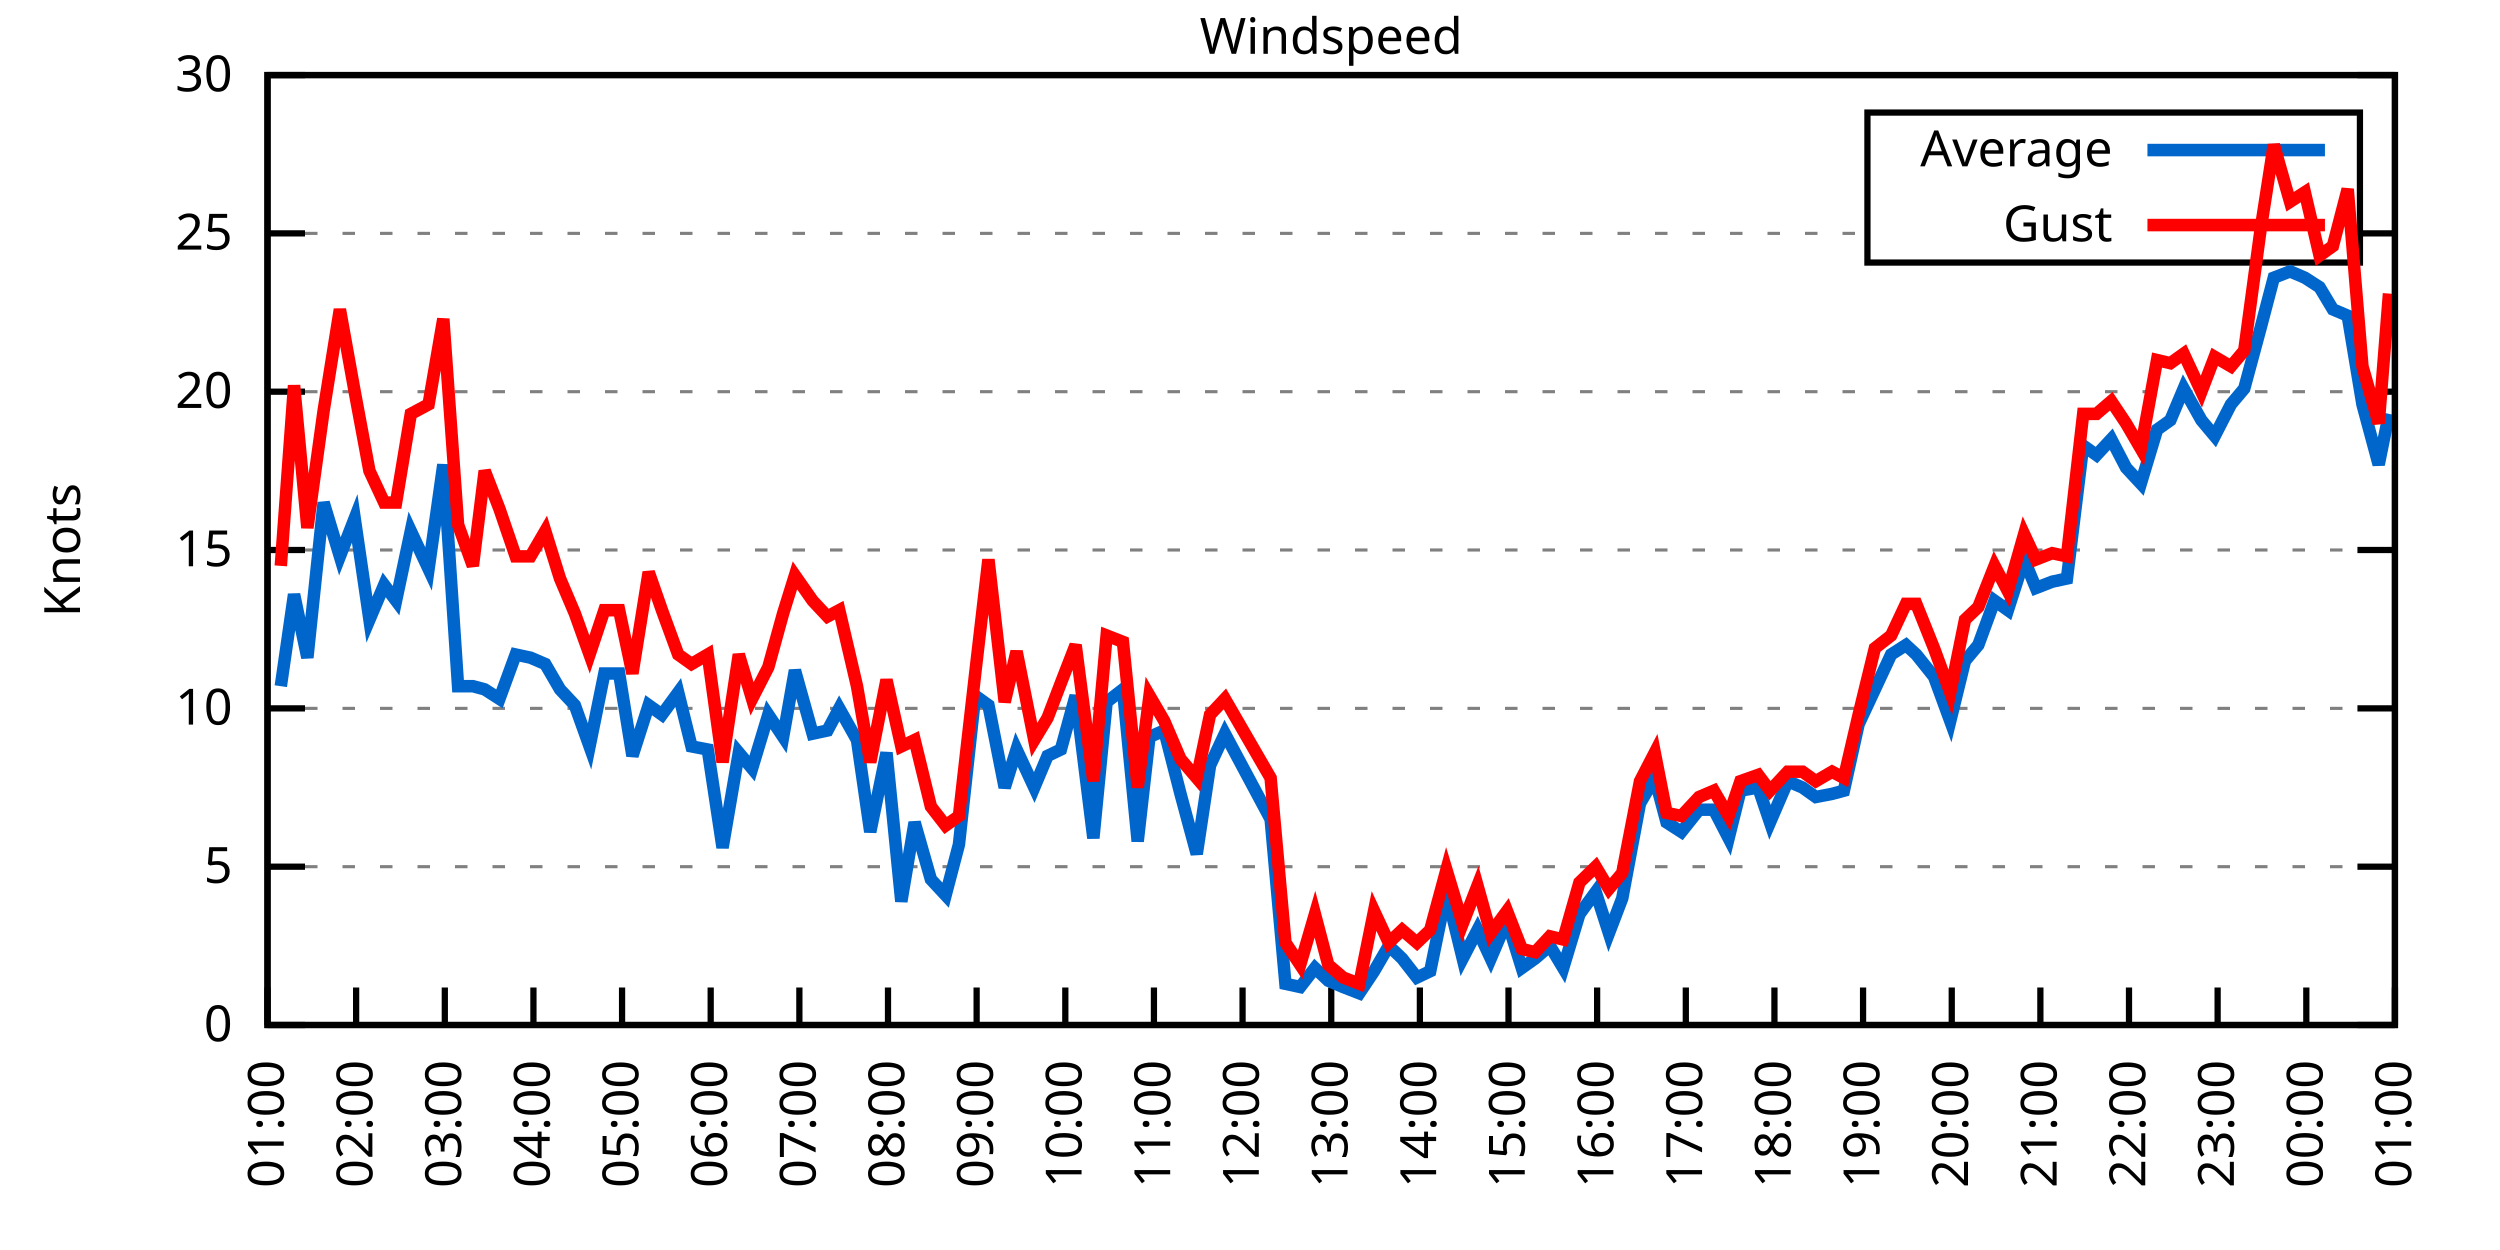
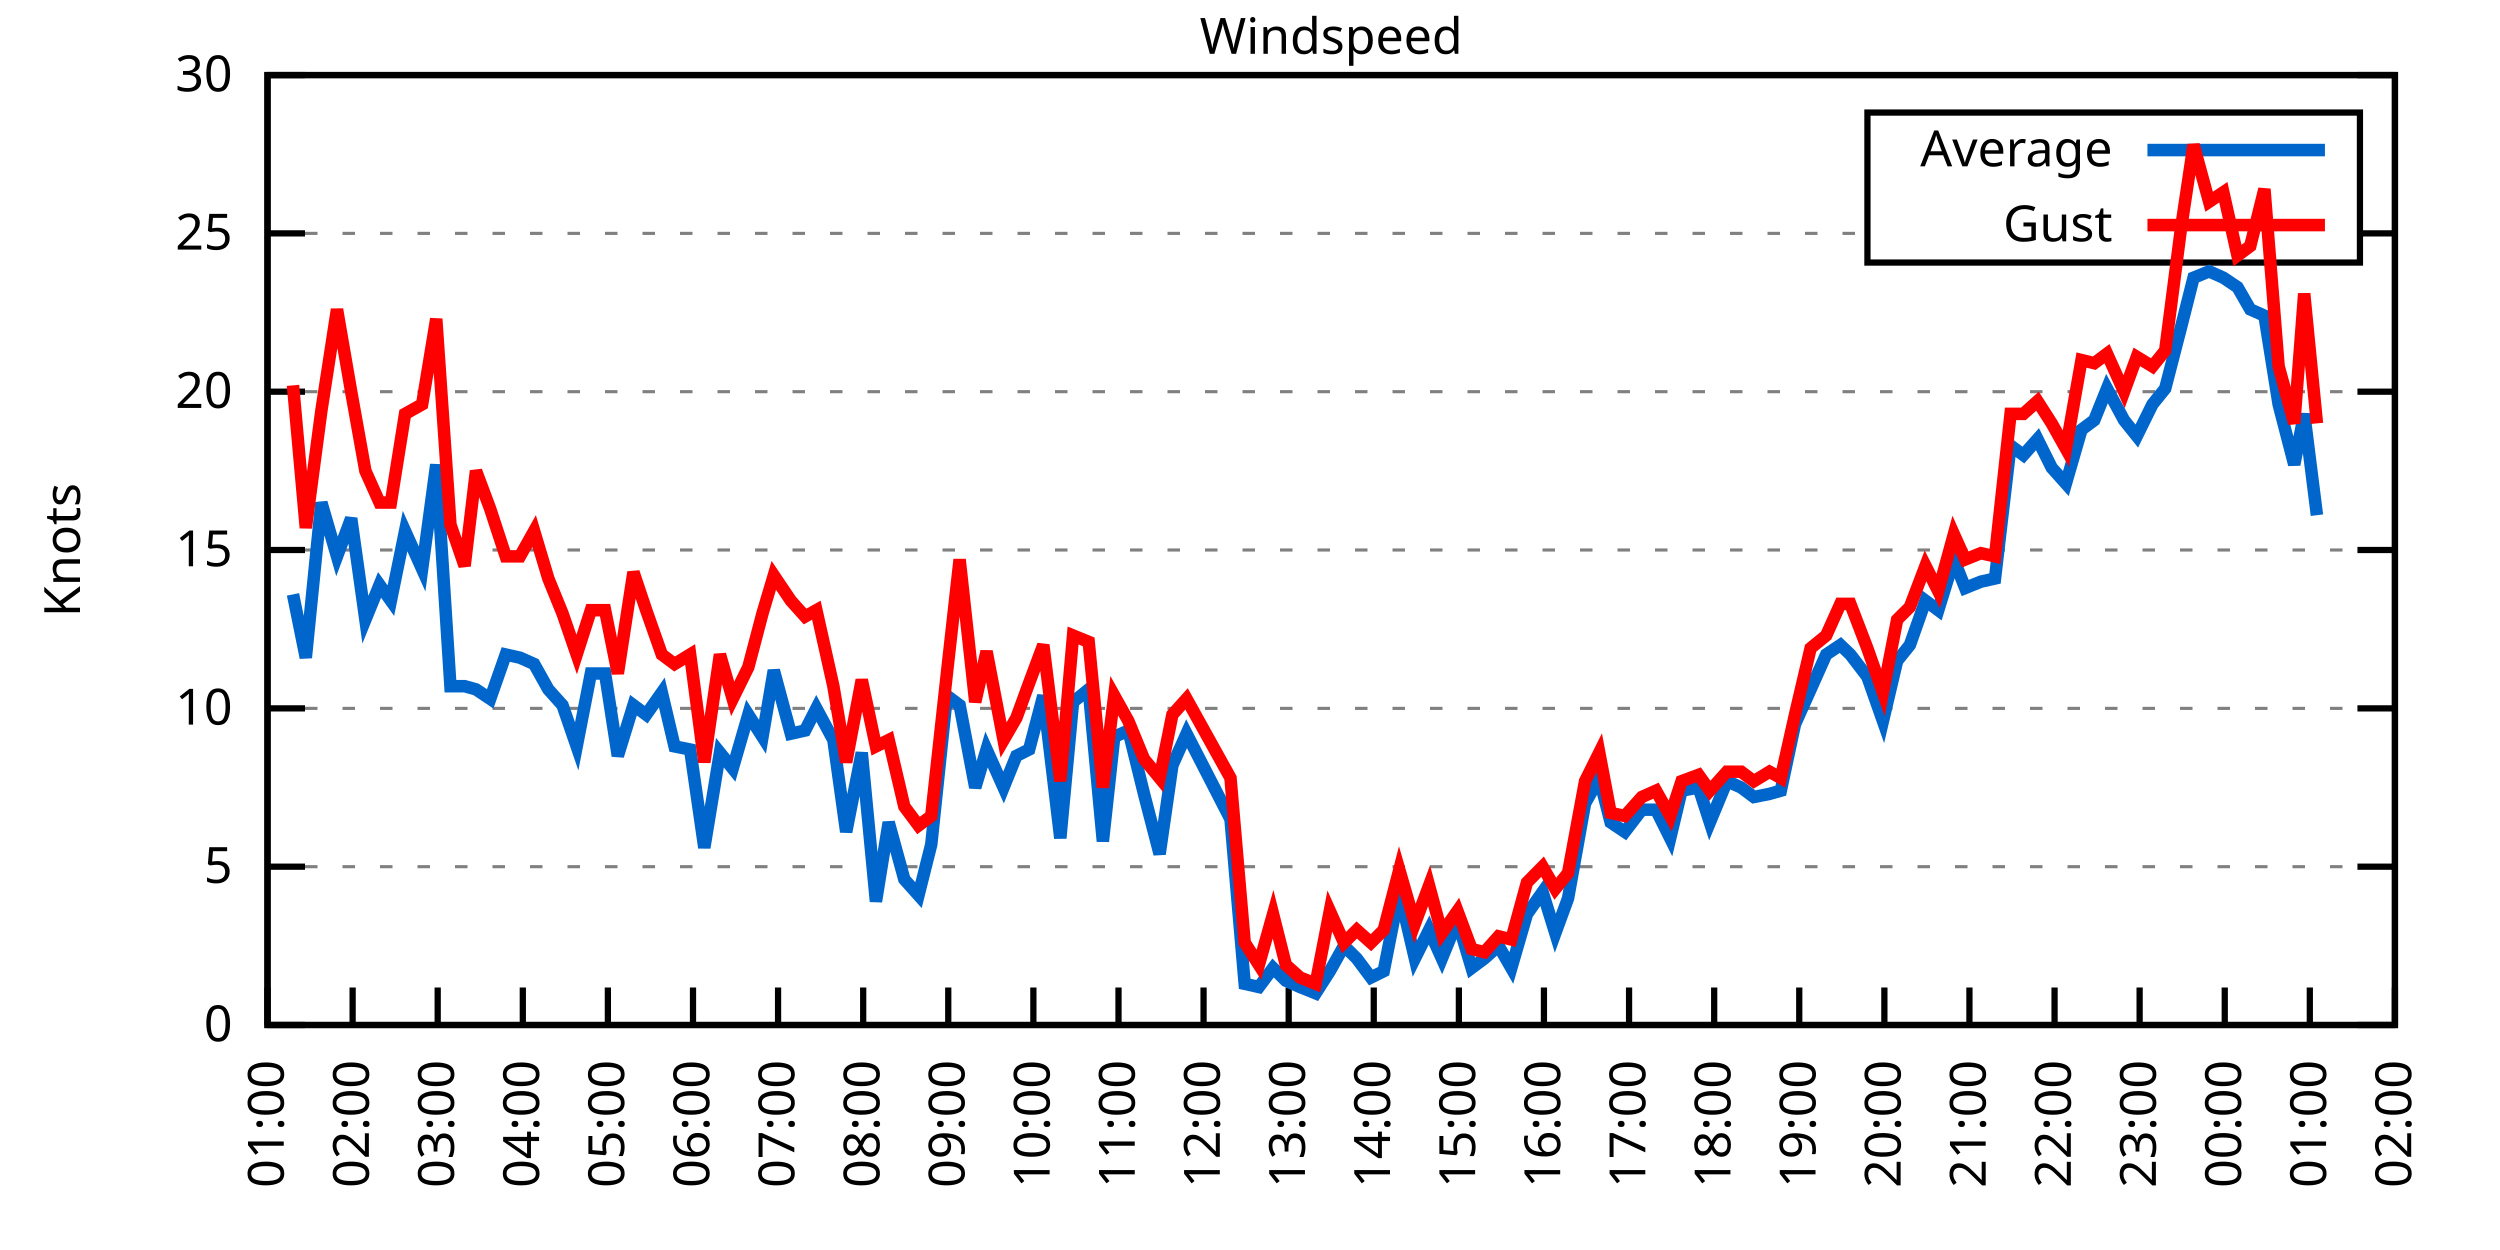
<svg xmlns="http://www.w3.org/2000/svg" xmlns:xlink="http://www.w3.org/1999/xlink" width="400" height="200" viewBox="0 0 400 200">
  <g id="gnuplot_canvas">
    <rect x="0" y="0" width="400" height="200" fill="none" />
    <defs>
      <circle id="gpDot" r="0.5" stroke-width="0.5" stroke="currentColor" />
      <path id="gpPt0" stroke-width="0.333" stroke="currentColor" d="M-1,0 h2 M0,-1 v2" />
      <path id="gpPt1" stroke-width="0.333" stroke="currentColor" d="M-1,-1 L1,1 M1,-1 L-1,1" />
      <path id="gpPt2" stroke-width="0.333" stroke="currentColor" d="M-1,0 L1,0 M0,-1 L0,1 M-1,-1 L1,1 M-1,1 L1,-1" />
      <rect id="gpPt3" stroke-width="0.333" stroke="currentColor" x="-1" y="-1" width="2" height="2" />
      <rect id="gpPt4" stroke-width="0.333" stroke="currentColor" fill="currentColor" x="-1" y="-1" width="2" height="2" />
      <circle id="gpPt5" stroke-width="0.333" stroke="currentColor" cx="0" cy="0" r="1" />
      <use xlink:href="#gpPt5" id="gpPt6" fill="currentColor" stroke="none" />
      <path id="gpPt7" stroke-width="0.333" stroke="currentColor" d="M0,-1.33 L-1.33,0.67 L1.33,0.67 z" />
      <use xlink:href="#gpPt7" id="gpPt8" fill="currentColor" stroke="none" />
      <use xlink:href="#gpPt7" id="gpPt9" stroke="currentColor" transform="rotate(180)" />
      <use xlink:href="#gpPt9" id="gpPt10" fill="currentColor" stroke="none" />
      <use xlink:href="#gpPt3" id="gpPt11" stroke="currentColor" transform="rotate(45)" />
      <use xlink:href="#gpPt11" id="gpPt12" fill="currentColor" stroke="none" />
      <path id="gpPt13" stroke-width="0.333" stroke="currentColor" d="M0,1.330 L1.265,0.411 L0.782,-1.067 L-0.782,-1.076 L-1.265,0.411 z" />
      <use xlink:href="#gpPt13" id="gpPt14" fill="currentColor" stroke="none" />
      <filter id="textbox" filterUnits="objectBoundingBox" x="0" y="0" height="1" width="1">
        <feFlood flood-color="white" flood-opacity="1" result="bgnd" />
        <feComposite in="SourceGraphic" in2="bgnd" operator="atop" />
      </filter>
      <filter id="greybox" filterUnits="objectBoundingBox" x="0" y="0" height="1" width="1">
        <feFlood flood-color="lightgrey" flood-opacity="1" result="grey" />
        <feComposite in="SourceGraphic" in2="grey" operator="atop" />
      </filter>
    </defs>
    <g fill="none" color="white" stroke="currentColor" stroke-width="1.00" stroke-linecap="butt" stroke-linejoin="miter">
</g>
    <g fill="none" color="black" stroke="currentColor" stroke-width="1.00" stroke-linecap="butt" stroke-linejoin="miter">
      <g stroke="none" shape-rendering="crispEdges">
        <polygon fill="rgb(255, 255, 255)" points="42.80,164.00 383.18,164.00 383.18,12.02 42.80,12.02 " />
      </g>
    </g>
    <g fill="none" color="black" stroke="currentColor" stroke-width="1.00" stroke-linecap="butt" stroke-linejoin="miter">
</g>
    <g fill="none" color="black" stroke="black" stroke-width="0.50" stroke-linecap="butt" stroke-linejoin="miter">
</g>
    <g fill="none" color="gray" stroke="currentColor" stroke-width="0.50" stroke-linecap="butt" stroke-linejoin="miter">
      <path stroke="gray" stroke-dasharray="2,4" class="gridline" d="M42.80,164.00 L383.19,164.00  " />
    </g>
    <g fill="none" color="gray" stroke="gray" stroke-width="1.00" stroke-linecap="butt" stroke-linejoin="miter">
</g>
    <g fill="none" color="black" stroke="currentColor" stroke-width="1.00" stroke-linecap="butt" stroke-linejoin="miter">
      <path stroke="black" d="M42.80,164.00 L48.80,164.00 M383.19,164.00 L377.19,164.00  " />
      <g transform="translate(37.20,166.60)" stroke="none" fill="black" font-family="Sans" font-size="8.00" text-anchor="end">
        <text>
          <tspan font-family="Sans"> 0</tspan>
        </text>
      </g>
    </g>
    <g fill="none" color="black" stroke="currentColor" stroke-width="1.00" stroke-linecap="butt" stroke-linejoin="miter">
</g>
    <g fill="none" color="black" stroke="black" stroke-width="0.50" stroke-linecap="butt" stroke-linejoin="miter">
</g>
    <g fill="none" color="gray" stroke="currentColor" stroke-width="0.50" stroke-linecap="butt" stroke-linejoin="miter">
      <path stroke="gray" stroke-dasharray="2,4" class="gridline" d="M42.80,138.67 L383.19,138.67  " />
    </g>
    <g fill="none" color="gray" stroke="gray" stroke-width="1.00" stroke-linecap="butt" stroke-linejoin="miter">
</g>
    <g fill="none" color="black" stroke="currentColor" stroke-width="1.00" stroke-linecap="butt" stroke-linejoin="miter">
      <path stroke="black" d="M42.80,138.67 L48.80,138.67 M383.19,138.67 L377.19,138.67  " />
      <g transform="translate(37.20,141.27)" stroke="none" fill="black" font-family="Sans" font-size="8.00" text-anchor="end">
        <text>
          <tspan font-family="Sans"> 5</tspan>
        </text>
      </g>
    </g>
    <g fill="none" color="black" stroke="currentColor" stroke-width="1.00" stroke-linecap="butt" stroke-linejoin="miter">
</g>
    <g fill="none" color="black" stroke="black" stroke-width="0.50" stroke-linecap="butt" stroke-linejoin="miter">
</g>
    <g fill="none" color="gray" stroke="currentColor" stroke-width="0.50" stroke-linecap="butt" stroke-linejoin="miter">
      <path stroke="gray" stroke-dasharray="2,4" class="gridline" d="M42.80,113.34 L383.19,113.34  " />
    </g>
    <g fill="none" color="gray" stroke="gray" stroke-width="1.00" stroke-linecap="butt" stroke-linejoin="miter">
</g>
    <g fill="none" color="black" stroke="currentColor" stroke-width="1.00" stroke-linecap="butt" stroke-linejoin="miter">
      <path stroke="black" d="M42.80,113.34 L48.80,113.34 M383.19,113.34 L377.19,113.34  " />
      <g transform="translate(37.20,115.94)" stroke="none" fill="black" font-family="Sans" font-size="8.00" text-anchor="end">
        <text>
          <tspan font-family="Sans"> 10</tspan>
        </text>
      </g>
    </g>
    <g fill="none" color="black" stroke="currentColor" stroke-width="1.00" stroke-linecap="butt" stroke-linejoin="miter">
</g>
    <g fill="none" color="black" stroke="black" stroke-width="0.50" stroke-linecap="butt" stroke-linejoin="miter">
</g>
    <g fill="none" color="gray" stroke="currentColor" stroke-width="0.50" stroke-linecap="butt" stroke-linejoin="miter">
      <path stroke="gray" stroke-dasharray="2,4" class="gridline" d="M42.80,88.00 L383.19,88.00  " />
    </g>
    <g fill="none" color="gray" stroke="gray" stroke-width="1.00" stroke-linecap="butt" stroke-linejoin="miter">
</g>
    <g fill="none" color="black" stroke="currentColor" stroke-width="1.00" stroke-linecap="butt" stroke-linejoin="miter">
      <path stroke="black" d="M42.80,88.00 L48.80,88.00 M383.19,88.00 L377.19,88.00  " />
      <g transform="translate(37.20,90.60)" stroke="none" fill="black" font-family="Sans" font-size="8.00" text-anchor="end">
        <text>
          <tspan font-family="Sans"> 15</tspan>
        </text>
      </g>
    </g>
    <g fill="none" color="black" stroke="currentColor" stroke-width="1.00" stroke-linecap="butt" stroke-linejoin="miter">
</g>
    <g fill="none" color="black" stroke="black" stroke-width="0.50" stroke-linecap="butt" stroke-linejoin="miter">
</g>
    <g fill="none" color="gray" stroke="currentColor" stroke-width="0.50" stroke-linecap="butt" stroke-linejoin="miter">
      <path stroke="gray" stroke-dasharray="2,4" class="gridline" d="M42.80,62.67 L383.19,62.67  " />
    </g>
    <g fill="none" color="gray" stroke="gray" stroke-width="1.00" stroke-linecap="butt" stroke-linejoin="miter">
</g>
    <g fill="none" color="black" stroke="currentColor" stroke-width="1.00" stroke-linecap="butt" stroke-linejoin="miter">
      <path stroke="black" d="M42.80,62.67 L48.80,62.67 M383.19,62.67 L377.19,62.67  " />
      <g transform="translate(37.20,65.27)" stroke="none" fill="black" font-family="Sans" font-size="8.00" text-anchor="end">
        <text>
          <tspan font-family="Sans"> 20</tspan>
        </text>
      </g>
    </g>
    <g fill="none" color="black" stroke="currentColor" stroke-width="1.00" stroke-linecap="butt" stroke-linejoin="miter">
</g>
    <g fill="none" color="black" stroke="black" stroke-width="0.50" stroke-linecap="butt" stroke-linejoin="miter">
</g>
    <g fill="none" color="gray" stroke="currentColor" stroke-width="0.50" stroke-linecap="butt" stroke-linejoin="miter">
      <path stroke="gray" stroke-dasharray="2,4" class="gridline" d="M42.80,37.34 L298.79,37.34 M377.59,37.34 L383.19,37.34  " />
    </g>
    <g fill="none" color="gray" stroke="gray" stroke-width="1.00" stroke-linecap="butt" stroke-linejoin="miter">
</g>
    <g fill="none" color="black" stroke="currentColor" stroke-width="1.00" stroke-linecap="butt" stroke-linejoin="miter">
      <path stroke="black" d="M42.80,37.34 L48.80,37.34 M383.19,37.34 L377.19,37.34  " />
      <g transform="translate(37.20,39.94)" stroke="none" fill="black" font-family="Sans" font-size="8.00" text-anchor="end">
        <text>
          <tspan font-family="Sans"> 25</tspan>
        </text>
      </g>
    </g>
    <g fill="none" color="black" stroke="currentColor" stroke-width="1.00" stroke-linecap="butt" stroke-linejoin="miter">
</g>
    <g fill="none" color="black" stroke="black" stroke-width="0.50" stroke-linecap="butt" stroke-linejoin="miter">
</g>
    <g fill="none" color="gray" stroke="currentColor" stroke-width="0.50" stroke-linecap="butt" stroke-linejoin="miter">
      <path stroke="gray" stroke-dasharray="2,4" class="gridline" d="M42.80,12.01 L383.19,12.01  " />
    </g>
    <g fill="none" color="gray" stroke="gray" stroke-width="1.00" stroke-linecap="butt" stroke-linejoin="miter">
</g>
    <g fill="none" color="black" stroke="currentColor" stroke-width="1.00" stroke-linecap="butt" stroke-linejoin="miter">
      <path stroke="black" d="M42.80,12.01 L48.80,12.01 M383.19,12.01 L377.19,12.01  " />
      <g transform="translate(37.20,14.61)" stroke="none" fill="black" font-family="Sans" font-size="8.00" text-anchor="end">
        <text>
          <tspan font-family="Sans"> 30</tspan>
        </text>
      </g>
    </g>
    <g fill="none" color="black" stroke="currentColor" stroke-width="1.00" stroke-linecap="butt" stroke-linejoin="miter">
      <path stroke="black" d="M42.80,164.00 L42.80,158.00  " />
      <g transform="translate(45.40,169.60) rotate(270.00)" stroke="none" fill="black" font-family="Sans" font-size="8.00" text-anchor="end">
        <text>
          <tspan font-family="Sans">01:00</tspan>
        </text>
      </g>
    </g>
    <g fill="none" color="black" stroke="currentColor" stroke-width="1.00" stroke-linecap="butt" stroke-linejoin="miter">
-       <path stroke="black" d="M56.98,164.00 L56.98,158.00  " />
-       <g transform="translate(59.58,169.60) rotate(270.00)" stroke="none" fill="black" font-family="Sans" font-size="8.00" text-anchor="end">
+       <path stroke="black" d="M56.42,164.00 L56.42,158.00  " />
+       <g transform="translate(59.02,169.60) rotate(270.00)" stroke="none" fill="black" font-family="Sans" font-size="8.00" text-anchor="end">
        <text>
          <tspan font-family="Sans">02:00</tspan>
        </text>
      </g>
    </g>
    <g fill="none" color="black" stroke="currentColor" stroke-width="1.00" stroke-linecap="butt" stroke-linejoin="miter">
-       <path stroke="black" d="M71.17,164.00 L71.17,158.00  " />
-       <g transform="translate(73.77,169.60) rotate(270.00)" stroke="none" fill="black" font-family="Sans" font-size="8.00" text-anchor="end">
+       <path stroke="black" d="M70.03,164.00 L70.03,158.00  " />
+       <g transform="translate(72.63,169.60) rotate(270.00)" stroke="none" fill="black" font-family="Sans" font-size="8.00" text-anchor="end">
        <text>
          <tspan font-family="Sans">03:00</tspan>
        </text>
      </g>
    </g>
    <g fill="none" color="black" stroke="currentColor" stroke-width="1.00" stroke-linecap="butt" stroke-linejoin="miter">
-       <path stroke="black" d="M85.35,164.00 L85.35,158.00  " />
-       <g transform="translate(87.95,169.60) rotate(270.00)" stroke="none" fill="black" font-family="Sans" font-size="8.00" text-anchor="end">
+       <path stroke="black" d="M83.65,164.00 L83.65,158.00  " />
+       <g transform="translate(86.25,169.60) rotate(270.00)" stroke="none" fill="black" font-family="Sans" font-size="8.00" text-anchor="end">
        <text>
          <tspan font-family="Sans">04:00</tspan>
        </text>
      </g>
    </g>
    <g fill="none" color="black" stroke="currentColor" stroke-width="1.00" stroke-linecap="butt" stroke-linejoin="miter">
-       <path stroke="black" d="M99.53,164.00 L99.53,158.00  " />
-       <g transform="translate(102.13,169.60) rotate(270.00)" stroke="none" fill="black" font-family="Sans" font-size="8.00" text-anchor="end">
+       <path stroke="black" d="M97.26,164.00 L97.26,158.00  " />
+       <g transform="translate(99.86,169.60) rotate(270.00)" stroke="none" fill="black" font-family="Sans" font-size="8.00" text-anchor="end">
        <text>
          <tspan font-family="Sans">05:00</tspan>
        </text>
      </g>
    </g>
    <g fill="none" color="black" stroke="currentColor" stroke-width="1.00" stroke-linecap="butt" stroke-linejoin="miter">
-       <path stroke="black" d="M113.71,164.00 L113.71,158.00  " />
-       <g transform="translate(116.31,169.60) rotate(270.00)" stroke="none" fill="black" font-family="Sans" font-size="8.00" text-anchor="end">
+       <path stroke="black" d="M110.88,164.00 L110.88,158.00  " />
+       <g transform="translate(113.48,169.60) rotate(270.00)" stroke="none" fill="black" font-family="Sans" font-size="8.00" text-anchor="end">
        <text>
          <tspan font-family="Sans">06:00</tspan>
        </text>
      </g>
    </g>
    <g fill="none" color="black" stroke="currentColor" stroke-width="1.00" stroke-linecap="butt" stroke-linejoin="miter">
-       <path stroke="black" d="M127.90,164.00 L127.90,158.00  " />
-       <g transform="translate(130.50,169.60) rotate(270.00)" stroke="none" fill="black" font-family="Sans" font-size="8.00" text-anchor="end">
+       <path stroke="black" d="M124.49,164.00 L124.49,158.00  " />
+       <g transform="translate(127.09,169.60) rotate(270.00)" stroke="none" fill="black" font-family="Sans" font-size="8.00" text-anchor="end">
        <text>
          <tspan font-family="Sans">07:00</tspan>
        </text>
      </g>
    </g>
    <g fill="none" color="black" stroke="currentColor" stroke-width="1.00" stroke-linecap="butt" stroke-linejoin="miter">
-       <path stroke="black" d="M142.08,164.00 L142.08,158.00  " />
-       <g transform="translate(144.68,169.60) rotate(270.00)" stroke="none" fill="black" font-family="Sans" font-size="8.00" text-anchor="end">
+       <path stroke="black" d="M138.11,164.00 L138.11,158.00  " />
+       <g transform="translate(140.71,169.60) rotate(270.00)" stroke="none" fill="black" font-family="Sans" font-size="8.00" text-anchor="end">
        <text>
          <tspan font-family="Sans">08:00</tspan>
        </text>
      </g>
    </g>
    <g fill="none" color="black" stroke="currentColor" stroke-width="1.00" stroke-linecap="butt" stroke-linejoin="miter">
-       <path stroke="black" d="M156.26,164.00 L156.26,158.00  " />
-       <g transform="translate(158.86,169.60) rotate(270.00)" stroke="none" fill="black" font-family="Sans" font-size="8.00" text-anchor="end">
+       <path stroke="black" d="M151.72,164.00 L151.72,158.00  " />
+       <g transform="translate(154.32,169.60) rotate(270.00)" stroke="none" fill="black" font-family="Sans" font-size="8.00" text-anchor="end">
        <text>
          <tspan font-family="Sans">09:00</tspan>
        </text>
      </g>
    </g>
    <g fill="none" color="black" stroke="currentColor" stroke-width="1.00" stroke-linecap="butt" stroke-linejoin="miter">
-       <path stroke="black" d="M170.45,164.00 L170.45,158.00  " />
-       <g transform="translate(173.05,169.60) rotate(270.00)" stroke="none" fill="black" font-family="Sans" font-size="8.00" text-anchor="end">
+       <path stroke="black" d="M165.34,164.00 L165.34,158.00  " />
+       <g transform="translate(167.94,169.60) rotate(270.00)" stroke="none" fill="black" font-family="Sans" font-size="8.00" text-anchor="end">
        <text>
          <tspan font-family="Sans">10:00</tspan>
        </text>
      </g>
    </g>
    <g fill="none" color="black" stroke="currentColor" stroke-width="1.00" stroke-linecap="butt" stroke-linejoin="miter">
-       <path stroke="black" d="M184.63,164.00 L184.63,158.00  " />
-       <g transform="translate(187.23,169.60) rotate(270.00)" stroke="none" fill="black" font-family="Sans" font-size="8.00" text-anchor="end">
+       <path stroke="black" d="M178.96,164.00 L178.96,158.00  " />
+       <g transform="translate(181.56,169.60) rotate(270.00)" stroke="none" fill="black" font-family="Sans" font-size="8.00" text-anchor="end">
        <text>
          <tspan font-family="Sans">11:00</tspan>
        </text>
      </g>
    </g>
    <g fill="none" color="black" stroke="currentColor" stroke-width="1.00" stroke-linecap="butt" stroke-linejoin="miter">
-       <path stroke="black" d="M198.81,164.00 L198.81,158.00  " />
-       <g transform="translate(201.41,169.60) rotate(270.00)" stroke="none" fill="black" font-family="Sans" font-size="8.00" text-anchor="end">
+       <path stroke="black" d="M192.57,164.00 L192.57,158.00  " />
+       <g transform="translate(195.17,169.60) rotate(270.00)" stroke="none" fill="black" font-family="Sans" font-size="8.00" text-anchor="end">
        <text>
          <tspan font-family="Sans">12:00</tspan>
        </text>
      </g>
    </g>
    <g fill="none" color="black" stroke="currentColor" stroke-width="1.00" stroke-linecap="butt" stroke-linejoin="miter">
-       <path stroke="black" d="M213.00,164.00 L213.00,158.00  " />
-       <g transform="translate(215.60,169.60) rotate(270.00)" stroke="none" fill="black" font-family="Sans" font-size="8.00" text-anchor="end">
+       <path stroke="black" d="M206.19,164.00 L206.19,158.00  " />
+       <g transform="translate(208.79,169.60) rotate(270.00)" stroke="none" fill="black" font-family="Sans" font-size="8.00" text-anchor="end">
        <text>
          <tspan font-family="Sans">13:00</tspan>
        </text>
      </g>
    </g>
    <g fill="none" color="black" stroke="currentColor" stroke-width="1.00" stroke-linecap="butt" stroke-linejoin="miter">
-       <path stroke="black" d="M227.18,164.00 L227.18,158.00  " />
-       <g transform="translate(229.78,169.60) rotate(270.00)" stroke="none" fill="black" font-family="Sans" font-size="8.00" text-anchor="end">
+       <path stroke="black" d="M219.80,164.00 L219.80,158.00  " />
+       <g transform="translate(222.40,169.60) rotate(270.00)" stroke="none" fill="black" font-family="Sans" font-size="8.00" text-anchor="end">
        <text>
          <tspan font-family="Sans">14:00</tspan>
        </text>
      </g>
    </g>
    <g fill="none" color="black" stroke="currentColor" stroke-width="1.00" stroke-linecap="butt" stroke-linejoin="miter">
-       <path stroke="black" d="M241.36,164.00 L241.36,158.00  " />
-       <g transform="translate(243.96,169.60) rotate(270.00)" stroke="none" fill="black" font-family="Sans" font-size="8.00" text-anchor="end">
+       <path stroke="black" d="M233.42,164.00 L233.42,158.00  " />
+       <g transform="translate(236.02,169.60) rotate(270.00)" stroke="none" fill="black" font-family="Sans" font-size="8.00" text-anchor="end">
        <text>
          <tspan font-family="Sans">15:00</tspan>
        </text>
      </g>
    </g>
    <g fill="none" color="black" stroke="currentColor" stroke-width="1.00" stroke-linecap="butt" stroke-linejoin="miter">
-       <path stroke="black" d="M255.54,164.00 L255.54,158.00  " />
-       <g transform="translate(258.14,169.60) rotate(270.00)" stroke="none" fill="black" font-family="Sans" font-size="8.00" text-anchor="end">
+       <path stroke="black" d="M247.03,164.00 L247.03,158.00  " />
+       <g transform="translate(249.63,169.60) rotate(270.00)" stroke="none" fill="black" font-family="Sans" font-size="8.00" text-anchor="end">
        <text>
          <tspan font-family="Sans">16:00</tspan>
        </text>
      </g>
    </g>
    <g fill="none" color="black" stroke="currentColor" stroke-width="1.00" stroke-linecap="butt" stroke-linejoin="miter">
-       <path stroke="black" d="M269.73,164.00 L269.73,158.00  " />
-       <g transform="translate(272.33,169.60) rotate(270.00)" stroke="none" fill="black" font-family="Sans" font-size="8.00" text-anchor="end">
+       <path stroke="black" d="M260.65,164.00 L260.65,158.00  " />
+       <g transform="translate(263.25,169.60) rotate(270.00)" stroke="none" fill="black" font-family="Sans" font-size="8.00" text-anchor="end">
        <text>
          <tspan font-family="Sans">17:00</tspan>
        </text>
      </g>
    </g>
    <g fill="none" color="black" stroke="currentColor" stroke-width="1.00" stroke-linecap="butt" stroke-linejoin="miter">
-       <path stroke="black" d="M283.91,164.00 L283.91,158.00  " />
-       <g transform="translate(286.51,169.60) rotate(270.00)" stroke="none" fill="black" font-family="Sans" font-size="8.00" text-anchor="end">
+       <path stroke="black" d="M274.27,164.00 L274.27,158.00  " />
+       <g transform="translate(276.87,169.60) rotate(270.00)" stroke="none" fill="black" font-family="Sans" font-size="8.00" text-anchor="end">
        <text>
          <tspan font-family="Sans">18:00</tspan>
        </text>
      </g>
    </g>
    <g fill="none" color="black" stroke="currentColor" stroke-width="1.00" stroke-linecap="butt" stroke-linejoin="miter">
-       <path stroke="black" d="M298.09,164.00 L298.09,158.00  " />
-       <g transform="translate(300.69,169.60) rotate(270.00)" stroke="none" fill="black" font-family="Sans" font-size="8.00" text-anchor="end">
+       <path stroke="black" d="M287.88,164.00 L287.88,158.00  " />
+       <g transform="translate(290.48,169.60) rotate(270.00)" stroke="none" fill="black" font-family="Sans" font-size="8.00" text-anchor="end">
        <text>
          <tspan font-family="Sans">19:00</tspan>
        </text>
      </g>
    </g>
    <g fill="none" color="black" stroke="currentColor" stroke-width="1.00" stroke-linecap="butt" stroke-linejoin="miter">
-       <path stroke="black" d="M312.28,164.00 L312.28,158.00  " />
-       <g transform="translate(314.88,169.60) rotate(270.00)" stroke="none" fill="black" font-family="Sans" font-size="8.00" text-anchor="end">
+       <path stroke="black" d="M301.50,164.00 L301.50,158.00  " />
+       <g transform="translate(304.10,169.60) rotate(270.00)" stroke="none" fill="black" font-family="Sans" font-size="8.00" text-anchor="end">
        <text>
          <tspan font-family="Sans">20:00</tspan>
        </text>
      </g>
    </g>
    <g fill="none" color="black" stroke="currentColor" stroke-width="1.00" stroke-linecap="butt" stroke-linejoin="miter">
-       <path stroke="black" d="M326.46,164.00 L326.46,158.00  " />
-       <g transform="translate(329.06,169.60) rotate(270.00)" stroke="none" fill="black" font-family="Sans" font-size="8.00" text-anchor="end">
+       <path stroke="black" d="M315.11,164.00 L315.11,158.00  " />
+       <g transform="translate(317.71,169.60) rotate(270.00)" stroke="none" fill="black" font-family="Sans" font-size="8.00" text-anchor="end">
        <text>
          <tspan font-family="Sans">21:00</tspan>
        </text>
      </g>
    </g>
    <g fill="none" color="black" stroke="currentColor" stroke-width="1.00" stroke-linecap="butt" stroke-linejoin="miter">
-       <path stroke="black" d="M340.64,164.00 L340.64,158.00  " />
-       <g transform="translate(343.24,169.60) rotate(270.00)" stroke="none" fill="black" font-family="Sans" font-size="8.00" text-anchor="end">
+       <path stroke="black" d="M328.73,164.00 L328.73,158.00  " />
+       <g transform="translate(331.33,169.60) rotate(270.00)" stroke="none" fill="black" font-family="Sans" font-size="8.00" text-anchor="end">
        <text>
          <tspan font-family="Sans">22:00</tspan>
        </text>
      </g>
    </g>
    <g fill="none" color="black" stroke="currentColor" stroke-width="1.00" stroke-linecap="butt" stroke-linejoin="miter">
-       <path stroke="black" d="M354.82,164.00 L354.82,158.00  " />
-       <g transform="translate(357.42,169.60) rotate(270.00)" stroke="none" fill="black" font-family="Sans" font-size="8.00" text-anchor="end">
+       <path stroke="black" d="M342.34,164.00 L342.34,158.00  " />
+       <g transform="translate(344.94,169.60) rotate(270.00)" stroke="none" fill="black" font-family="Sans" font-size="8.00" text-anchor="end">
        <text>
          <tspan font-family="Sans">23:00</tspan>
        </text>
      </g>
    </g>
    <g fill="none" color="black" stroke="currentColor" stroke-width="1.00" stroke-linecap="butt" stroke-linejoin="miter">
-       <path stroke="black" d="M369.01,164.00 L369.01,158.00  " />
-       <g transform="translate(371.61,169.60) rotate(270.00)" stroke="none" fill="black" font-family="Sans" font-size="8.00" text-anchor="end">
+       <path stroke="black" d="M355.96,164.00 L355.96,158.00  " />
+       <g transform="translate(358.56,169.60) rotate(270.00)" stroke="none" fill="black" font-family="Sans" font-size="8.00" text-anchor="end">
        <text>
          <tspan font-family="Sans">00:00</tspan>
+         </text>
+       </g>
+     </g>
+     <g fill="none" color="black" stroke="currentColor" stroke-width="1.00" stroke-linecap="butt" stroke-linejoin="miter">
+       <path stroke="black" d="M369.57,164.00 L369.57,158.00  " />
+       <g transform="translate(372.17,169.60) rotate(270.00)" stroke="none" fill="black" font-family="Sans" font-size="8.00" text-anchor="end">
+         <text>
+           <tspan font-family="Sans">01:00</tspan>
        </text>
      </g>
    </g>
    <g fill="none" color="black" stroke="currentColor" stroke-width="1.00" stroke-linecap="butt" stroke-linejoin="miter">
      <path stroke="black" d="M383.19,164.00 L383.19,158.00  " />
      <g transform="translate(385.79,169.60) rotate(270.00)" stroke="none" fill="black" font-family="Sans" font-size="8.00" text-anchor="end">
        <text>
-           <tspan font-family="Sans">01:00</tspan>
+           <tspan font-family="Sans">02:00</tspan>
        </text>
      </g>
    </g>
    <g fill="none" color="black" stroke="currentColor" stroke-width="1.00" stroke-linecap="butt" stroke-linejoin="miter">
</g>
    <g fill="none" color="black" stroke="currentColor" stroke-width="1.00" stroke-linecap="butt" stroke-linejoin="miter">
      <path stroke="black" d="M42.80,12.01 L42.80,164.00 L383.19,164.00 L383.19,12.01 L42.80,12.01 Z  " />
    </g>
    <g fill="none" color="black" stroke="currentColor" stroke-width="1.00" stroke-linecap="butt" stroke-linejoin="miter">
</g>
    <g fill="none" color="black" stroke="currentColor" stroke-width="1.00" stroke-linecap="butt" stroke-linejoin="miter">
      <path stroke="black" d="M298.79,42.01 L298.79,18.01 L377.59,18.01 L377.59,42.01 L298.79,42.01 Z  " />
    </g>
    <g id="Windspeed_plot_1">
      <g fill="none" color="white" stroke="black" stroke-width="2.00" stroke-linecap="butt" stroke-linejoin="miter">
</g>
      <g fill="none" color="black" stroke="currentColor" stroke-width="2.00" stroke-linecap="butt" stroke-linejoin="miter">
        <g transform="translate(337.99,26.61)" stroke="none" fill="black" font-family="Sans" font-size="8.00" text-anchor="end">
          <text>
            <tspan font-family="Sans">Average</tspan>
          </text>
        </g>
      </g>
      <g fill="none" color="black" stroke="currentColor" stroke-width="2.00" stroke-linecap="butt" stroke-linejoin="miter">
-         <path stroke="rgb(  0, 102, 204)" d="M343.59,24.01 L371.99,24.01 M44.93,109.79 L47.05,95.10 L49.18,105.23 L51.78,80.41 L54.38,89.02 L56.75,82.94   L59.11,99.15 L61.47,93.58 L63.37,96.11 L65.73,84.97 L68.57,91.04 L70.93,74.33 L73.29,109.79 L75.66,109.79   L77.55,110.30 L79.91,111.82 L82.51,104.72 L84.88,105.23 L87.24,106.24 L89.60,110.30 L91.97,112.83 L94.33,119.42   L96.70,107.76 L99.06,107.76 L101.19,120.94 L103.79,112.83 L105.91,114.35 L108.51,110.80 L110.64,119.42 L113.24,119.92   L115.61,135.63 L118.21,120.43 L120.33,122.96 L122.93,114.35 L125.30,117.90 L127.19,107.26 L130.02,117.39 L132.39,116.88   L134.28,113.34 L137.12,118.40 L139.24,133.10 L141.84,120.43 L144.21,144.24 L146.34,131.58 L148.94,140.69 L151.30,143.23   L153.43,135.12 L156.03,111.31 L158.15,112.83 L160.75,126.00 L162.65,119.92 L165.48,126.00 L167.61,120.94 L169.74,119.92   L172.10,111.31 L174.94,134.11 L177.06,112.32 L179.67,110.30 L182.03,134.62 L183.92,117.90 L186.28,116.88 L188.88,127.02   L191.48,136.64 L193.61,122.46 L195.98,117.39 L203.30,131.07 L205.67,157.41 L208.03,157.92 L210.39,154.88 L212.52,156.91   L214.89,157.92 L217.49,158.93 L219.85,155.39 L222.21,151.33 L224.34,153.36 L226.71,156.40 L228.83,155.39 L231.43,142.72   L234.03,153.36 L236.40,148.80 L238.52,153.36 L241.12,147.28 L243.49,154.88 L245.62,153.36 L247.98,151.33 L250.11,154.88   L252.71,146.27 L255.31,142.72 L257.43,149.31 L259.56,143.73 L262.40,128.54 L264.76,124.48 L266.65,131.58 L269.02,133.10   L271.85,129.55 L274.22,129.55 L276.58,134.11 L278.47,126.51 L281.31,126.00 L283.20,131.58 L286.04,124.99 L288.40,126.00   L290.53,127.52 L293.13,127.02 L295.02,126.51 L297.38,115.87 L299.98,110.30 L302.58,104.72 L304.95,103.20 L306.60,104.72   L309.44,108.27 L312.04,115.36 L314.40,105.74 L316.53,103.20 L319.13,96.11 L321.26,97.63 L323.86,89.52 L325.75,94.08   L328.35,93.07 L330.71,92.56 L333.31,71.29 L335.44,72.81 L337.80,70.27 L340.17,74.83 L342.53,77.37 L345.13,68.75   L347.26,67.23 L349.39,62.17 L352.22,67.23 L354.35,69.77 L356.95,64.70 L359.08,62.17 L361.68,52.54 L363.81,44.43   L366.41,43.42 L368.77,44.43 L371.13,45.95 L373.26,49.50 L375.63,50.51 L377.99,64.70 L380.59,74.33 L382.24,66.22    " />
+         <path stroke="rgb(  0, 102, 204)" d="M343.59,24.01 L371.99,24.01 M46.88,95.10 L48.93,105.23 L51.42,80.41 L53.92,89.02 L56.19,82.94 L58.46,99.15   L60.73,93.58 L62.54,96.11 L64.81,84.97 L67.54,91.04 L69.80,74.33 L72.07,109.79 L74.34,109.79 L76.16,110.30   L78.43,111.82 L80.92,104.72 L83.19,105.23 L85.46,106.24 L87.73,110.30 L90.00,112.83 L92.27,119.42 L94.54,107.76   L96.81,107.76 L98.85,120.94 L101.35,112.83 L103.39,114.35 L105.89,110.80 L107.93,119.42 L110.42,119.92 L112.69,135.63   L115.19,120.43 L117.23,122.96 L119.73,114.35 L122.00,117.90 L123.81,107.26 L126.54,117.39 L128.81,116.88 L130.62,113.34   L133.34,118.40 L135.39,133.10 L137.88,120.43 L140.15,144.24 L142.19,131.58 L144.69,140.69 L146.96,143.23 L149.00,135.12   L151.50,111.31 L153.54,112.83 L156.04,126.00 L157.85,119.92 L160.57,126.00 L162.62,120.94 L164.66,119.92 L166.93,111.31   L169.65,134.11 L171.69,112.32 L174.19,110.30 L176.46,134.62 L178.28,117.90 L180.54,116.88 L183.04,127.02 L185.54,136.64   L187.58,122.46 L189.85,117.39 L196.88,131.07 L199.15,157.41 L201.42,157.92 L203.69,154.88 L205.73,156.91 L208.00,157.92   L210.50,158.93 L212.77,155.39 L215.04,151.33 L217.08,153.36 L219.35,156.40 L221.39,155.39 L223.89,142.72 L226.38,153.36   L228.65,148.80 L230.70,153.36 L233.19,147.28 L235.46,154.88 L237.50,153.36 L239.77,151.33 L241.81,154.88 L244.31,146.27   L246.81,142.72 L248.85,149.31 L250.89,143.73 L253.61,128.54 L255.88,124.48 L257.70,131.58 L259.97,133.10 L262.69,129.55   L264.96,129.55 L267.23,134.11 L269.05,126.51 L271.77,126.00 L273.58,131.58 L276.31,124.99 L278.58,126.00 L280.62,127.52   L283.12,127.02 L284.93,126.51 L287.20,115.87 L289.70,110.30 L292.19,104.72 L294.46,103.20 L296.05,104.72 L298.77,108.27   L301.27,115.36 L303.54,105.74 L305.58,103.20 L308.08,96.11 L310.12,97.63 L312.62,89.52 L314.43,94.08 L316.93,93.07   L319.20,92.56 L321.69,71.29 L323.74,72.81 L326.00,70.27 L328.27,74.83 L330.54,77.37 L333.04,68.75 L335.08,67.23   L337.12,62.17 L339.85,67.23 L341.89,69.77 L344.39,64.70 L346.43,62.17 L348.92,52.54 L350.97,44.43 L353.46,43.42   L355.73,44.43 L358.00,45.95 L360.04,49.50 L362.31,50.51 L364.58,64.70 L367.08,74.33 L368.67,66.22 L370.71,82.43    " />
      </g>
    </g>
    <g id="Windspeed_plot_2">
      <g fill="none" color="black" stroke="currentColor" stroke-width="2.00" stroke-linecap="butt" stroke-linejoin="miter">
        <g transform="translate(337.99,38.61)" stroke="none" fill="black" font-family="Sans" font-size="8.00" text-anchor="end">
          <text>
            <tspan font-family="Sans">Gust</tspan>
          </text>
        </g>
      </g>
      <g fill="none" color="black" stroke="currentColor" stroke-width="2.00" stroke-linecap="butt" stroke-linejoin="miter">
-         <path stroke="rgb(255,   0,   0)" d="M343.59,36.01 L371.99,36.01 M44.93,90.54 L47.05,61.66 L49.18,84.46 L51.78,65.71 L54.38,49.50 L56.75,62.67   L59.11,75.34 L61.47,80.41 L63.37,80.41 L65.73,66.22 L68.57,64.70 L70.93,51.02 L73.29,83.95 L75.66,90.54   L77.55,75.34 L79.91,81.42 L82.51,89.02 L84.88,89.02 L87.24,84.97 L89.60,92.56 L91.97,98.14 L94.33,104.72   L96.70,97.63 L99.06,97.63 L101.19,107.76 L103.79,91.55 L105.91,97.63 L108.51,104.72 L110.64,106.24 L113.24,104.72   L115.61,121.95 L118.21,104.72 L120.33,111.82 L122.93,106.75 L125.30,98.14 L127.19,92.06 L130.02,96.11 L132.39,98.64   L134.28,97.63 L137.12,109.79 L139.24,121.95 L141.84,108.78 L144.21,119.42 L146.34,118.40 L148.94,129.04 L151.30,132.08   L153.43,130.56 L156.03,107.76 L158.15,89.52 L160.75,112.32 L162.65,104.22 L165.48,118.40 L167.61,114.86 L169.74,109.28   L172.10,103.20 L174.94,124.99 L177.06,101.68 L179.67,102.70 L182.03,126.00 L183.92,111.31 L186.28,115.36 L188.88,121.44   L191.48,124.48 L193.61,114.35 L195.98,111.82 L203.30,124.48 L205.67,150.83 L208.03,154.37 L210.39,146.27 L212.52,154.37   L214.89,156.40 L217.49,157.41 L219.85,145.76 L222.21,150.83 L224.34,148.80 L226.71,150.83 L228.83,148.80 L231.43,139.17   L234.03,147.79 L236.40,141.71 L238.52,149.31 L241.12,145.76 L243.49,151.84 L245.62,152.35 L247.98,149.81 L250.11,150.32   L252.71,141.20 L255.31,138.67 L257.43,142.21 L259.56,139.68 L262.40,124.99 L264.76,120.43 L266.65,130.06 L269.02,130.56   L271.85,127.52 L274.22,126.51 L276.58,130.56 L278.47,124.99 L281.31,123.98 L283.20,126.51 L286.04,123.47 L288.40,123.47   L290.53,124.99 L293.13,123.47 L295.02,124.48 L297.38,114.35 L299.98,103.71 L302.58,101.68 L304.95,96.62 L306.60,96.62   L309.44,103.71 L312.04,110.80 L314.40,99.15 L316.53,97.12 L319.13,90.54 L321.26,94.59 L323.86,85.47 L325.75,89.52   L328.35,88.51 L330.71,89.02 L333.31,66.22 L335.44,66.22 L337.80,64.19 L340.17,67.74 L342.53,71.79 L345.13,57.61   L347.26,58.11 L349.39,56.59 L352.22,62.67 L354.35,57.10 L356.95,58.62 L359.08,56.09 L361.68,36.84 L363.81,23.16   L366.41,32.28 L368.77,30.76 L371.13,40.89 L373.26,39.37 L375.63,30.25 L377.99,58.62 L380.59,67.74 L382.24,46.97    " />
+         <path stroke="rgb(255,   0,   0)" d="M343.59,36.01 L371.99,36.01 M46.88,61.66 L48.93,84.46 L51.42,65.71 L53.92,49.50 L56.19,62.67 L58.46,75.34   L60.73,80.41 L62.54,80.41 L64.81,66.22 L67.54,64.70 L69.80,51.02 L72.07,83.95 L74.34,90.54 L76.16,75.34   L78.43,81.42 L80.92,89.02 L83.19,89.02 L85.46,84.97 L87.73,92.56 L90.00,98.14 L92.27,104.72 L94.54,97.63   L96.81,97.63 L98.85,107.76 L101.35,91.55 L103.39,97.63 L105.89,104.72 L107.93,106.24 L110.42,104.72 L112.69,121.95   L115.19,104.72 L117.23,111.82 L119.73,106.75 L122.00,98.14 L123.81,92.06 L126.54,96.11 L128.81,98.64 L130.62,97.63   L133.34,109.79 L135.39,121.95 L137.88,108.78 L140.15,119.42 L142.19,118.40 L144.69,129.04 L146.96,132.08 L149.00,130.56   L151.50,107.76 L153.54,89.52 L156.04,112.32 L157.85,104.22 L160.57,118.40 L162.62,114.86 L164.66,109.28 L166.93,103.20   L169.65,124.99 L171.69,101.68 L174.19,102.70 L176.46,126.00 L178.28,111.31 L180.54,115.36 L183.04,121.44 L185.54,124.48   L187.58,114.35 L189.85,111.82 L196.88,124.48 L199.15,150.83 L201.42,154.37 L203.69,146.27 L205.73,154.37 L208.00,156.40   L210.50,157.41 L212.77,145.76 L215.04,150.83 L217.08,148.80 L219.35,150.83 L221.39,148.80 L223.89,139.17 L226.38,147.79   L228.65,141.71 L230.70,149.31 L233.19,145.76 L235.46,151.84 L237.50,152.35 L239.77,149.81 L241.81,150.32 L244.31,141.20   L246.81,138.67 L248.85,142.21 L250.89,139.68 L253.61,124.99 L255.88,120.43 L257.70,130.06 L259.97,130.56 L262.69,127.52   L264.96,126.51 L267.23,130.56 L269.05,124.99 L271.77,123.98 L273.58,126.51 L276.31,123.47 L278.58,123.47 L280.62,124.99   L283.12,123.47 L284.93,124.48 L287.20,114.35 L289.70,103.71 L292.19,101.68 L294.46,96.62 L296.05,96.62 L298.77,103.71   L301.27,110.80 L303.54,99.15 L305.58,97.12 L308.08,90.54 L310.12,94.59 L312.62,85.47 L314.43,89.52 L316.93,88.51   L319.20,89.02 L321.69,66.22 L323.74,66.22 L326.00,64.19 L328.27,67.74 L330.54,71.79 L333.04,57.61 L335.08,58.11   L337.12,56.59 L339.85,62.67 L341.89,57.10 L344.39,58.62 L346.43,56.09 L348.92,36.84 L350.97,23.16 L353.46,32.28   L355.73,30.76 L358.00,40.89 L360.04,39.37 L362.31,30.25 L364.58,58.62 L367.08,67.74 L368.67,46.97 L370.71,67.74    " />
      </g>
    </g>
    <g fill="none" color="black" stroke="currentColor" stroke-width="2.00" stroke-linecap="butt" stroke-linejoin="miter">
</g>
    <g fill="none" color="black" stroke="black" stroke-width="1.00" stroke-linecap="butt" stroke-linejoin="miter">
</g>
    <g fill="none" color="black" stroke="currentColor" stroke-width="1.00" stroke-linecap="butt" stroke-linejoin="miter">
      <path stroke="black" d="M42.80,12.01 L42.80,164.00 L383.19,164.00 L383.19,12.01 L42.80,12.01 Z  " />
      <g transform="translate(12.80,88.01) rotate(270.00)" stroke="none" fill="black" font-family="Sans" font-size="8.00" text-anchor="middle">
        <text>
          <tspan font-family="Sans">Knots</tspan>
        </text>
      </g>
    </g>
    <g fill="none" color="black" stroke="currentColor" stroke-width="1.00" stroke-linecap="butt" stroke-linejoin="miter">
</g>
    <g fill="none" color="black" stroke="currentColor" stroke-width="1.00" stroke-linecap="butt" stroke-linejoin="miter">
      <g transform="translate(212.99,8.61)" stroke="none" fill="black" font-family="Sans" font-size="8.00" text-anchor="middle">
        <text>
          <tspan font-family="Sans">Windspeed</tspan>
        </text>
      </g>
    </g>
    <g fill="none" color="black" stroke="currentColor" stroke-width="1.00" stroke-linecap="butt" stroke-linejoin="miter">
</g>
  </g>
</svg>
